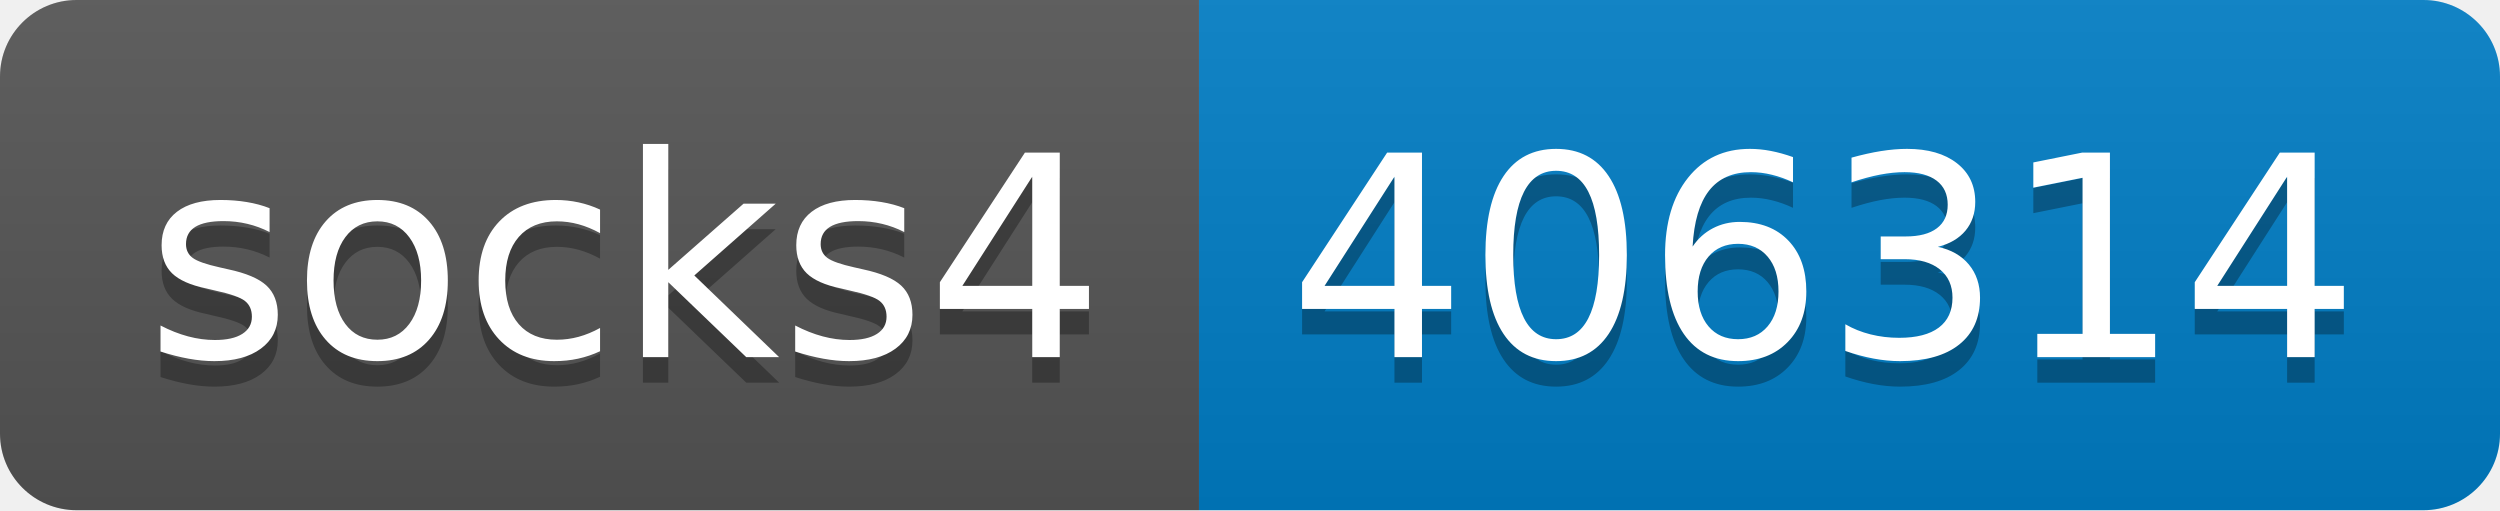
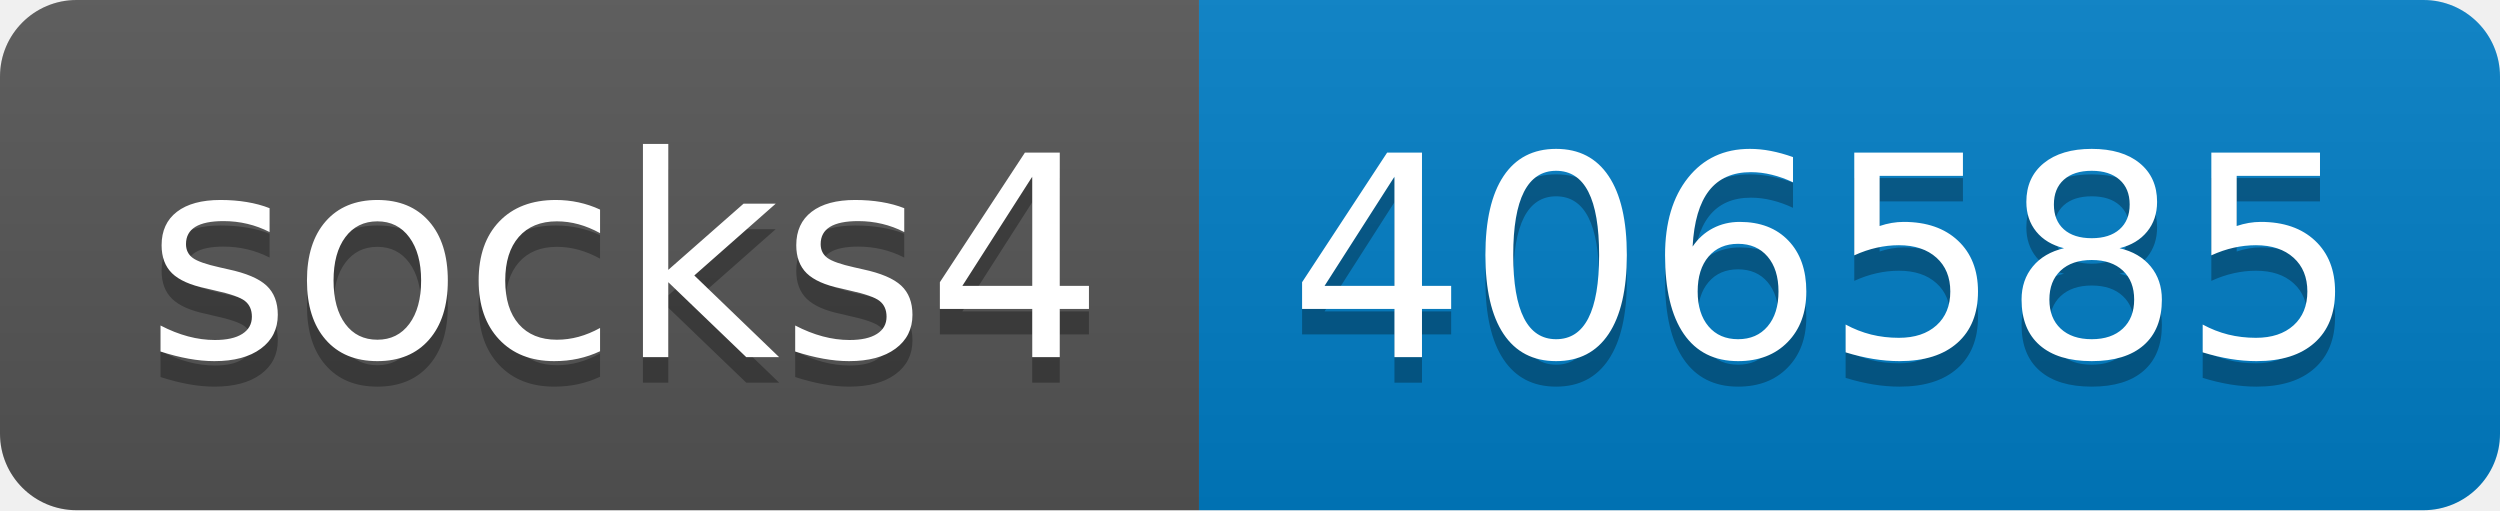
- <svg xmlns="http://www.w3.org/2000/svg" width="98" height="20" role="img" aria-label="socks4: 406314">
+ <svg xmlns="http://www.w3.org/2000/svg" width="98" height="20" role="img" aria-label="socks4: 406585">
  <linearGradient id="s" x2="0" y2="100%">
    <stop offset="0" stop-color="#bbb" stop-opacity=".1" />
    <stop offset="1" stop-opacity=".1" />
  </linearGradient>
  <clipPath id="r">
    <rect width="98" height="20" rx="3" fill="#fff" />
  </clipPath>
  <g clip-path="url(#r)">
    <rect width="47" height="20" fill="#555" />
    <rect x="47" width="51" height="20" fill="#007ec6" />
    <rect width="98" height="20" fill="url(#s)" />
  </g>
  <g fill="#fff" text-anchor="middle" font-family="Verdana,Geneva,DejaVu Sans,sans-serif" text-rendering="geometricPrecision" font-size="110">
    <text aria-hidden="true" x="245" y="150" fill="#010101" fill-opacity=".3" transform="scale(.1)" textLength="370">socks4</text>
    <text x="245" y="140" transform="scale(.1)" fill="#fff" textLength="370">socks4</text>
-     <text aria-hidden="true" x="715" y="150" fill="#010101" fill-opacity=".3" transform="scale(.1)" textLength="410">406314</text>
-     <text x="715" y="140" transform="scale(.1)" fill="#fff" textLength="410">406314</text>
+     <text aria-hidden="true" x="715" y="150" fill="#010101" fill-opacity=".3" transform="scale(.1)" textLength="410">406585</text>
+     <text x="715" y="140" transform="scale(.1)" fill="#fff" textLength="410">406585</text>
  </g>
</svg>
